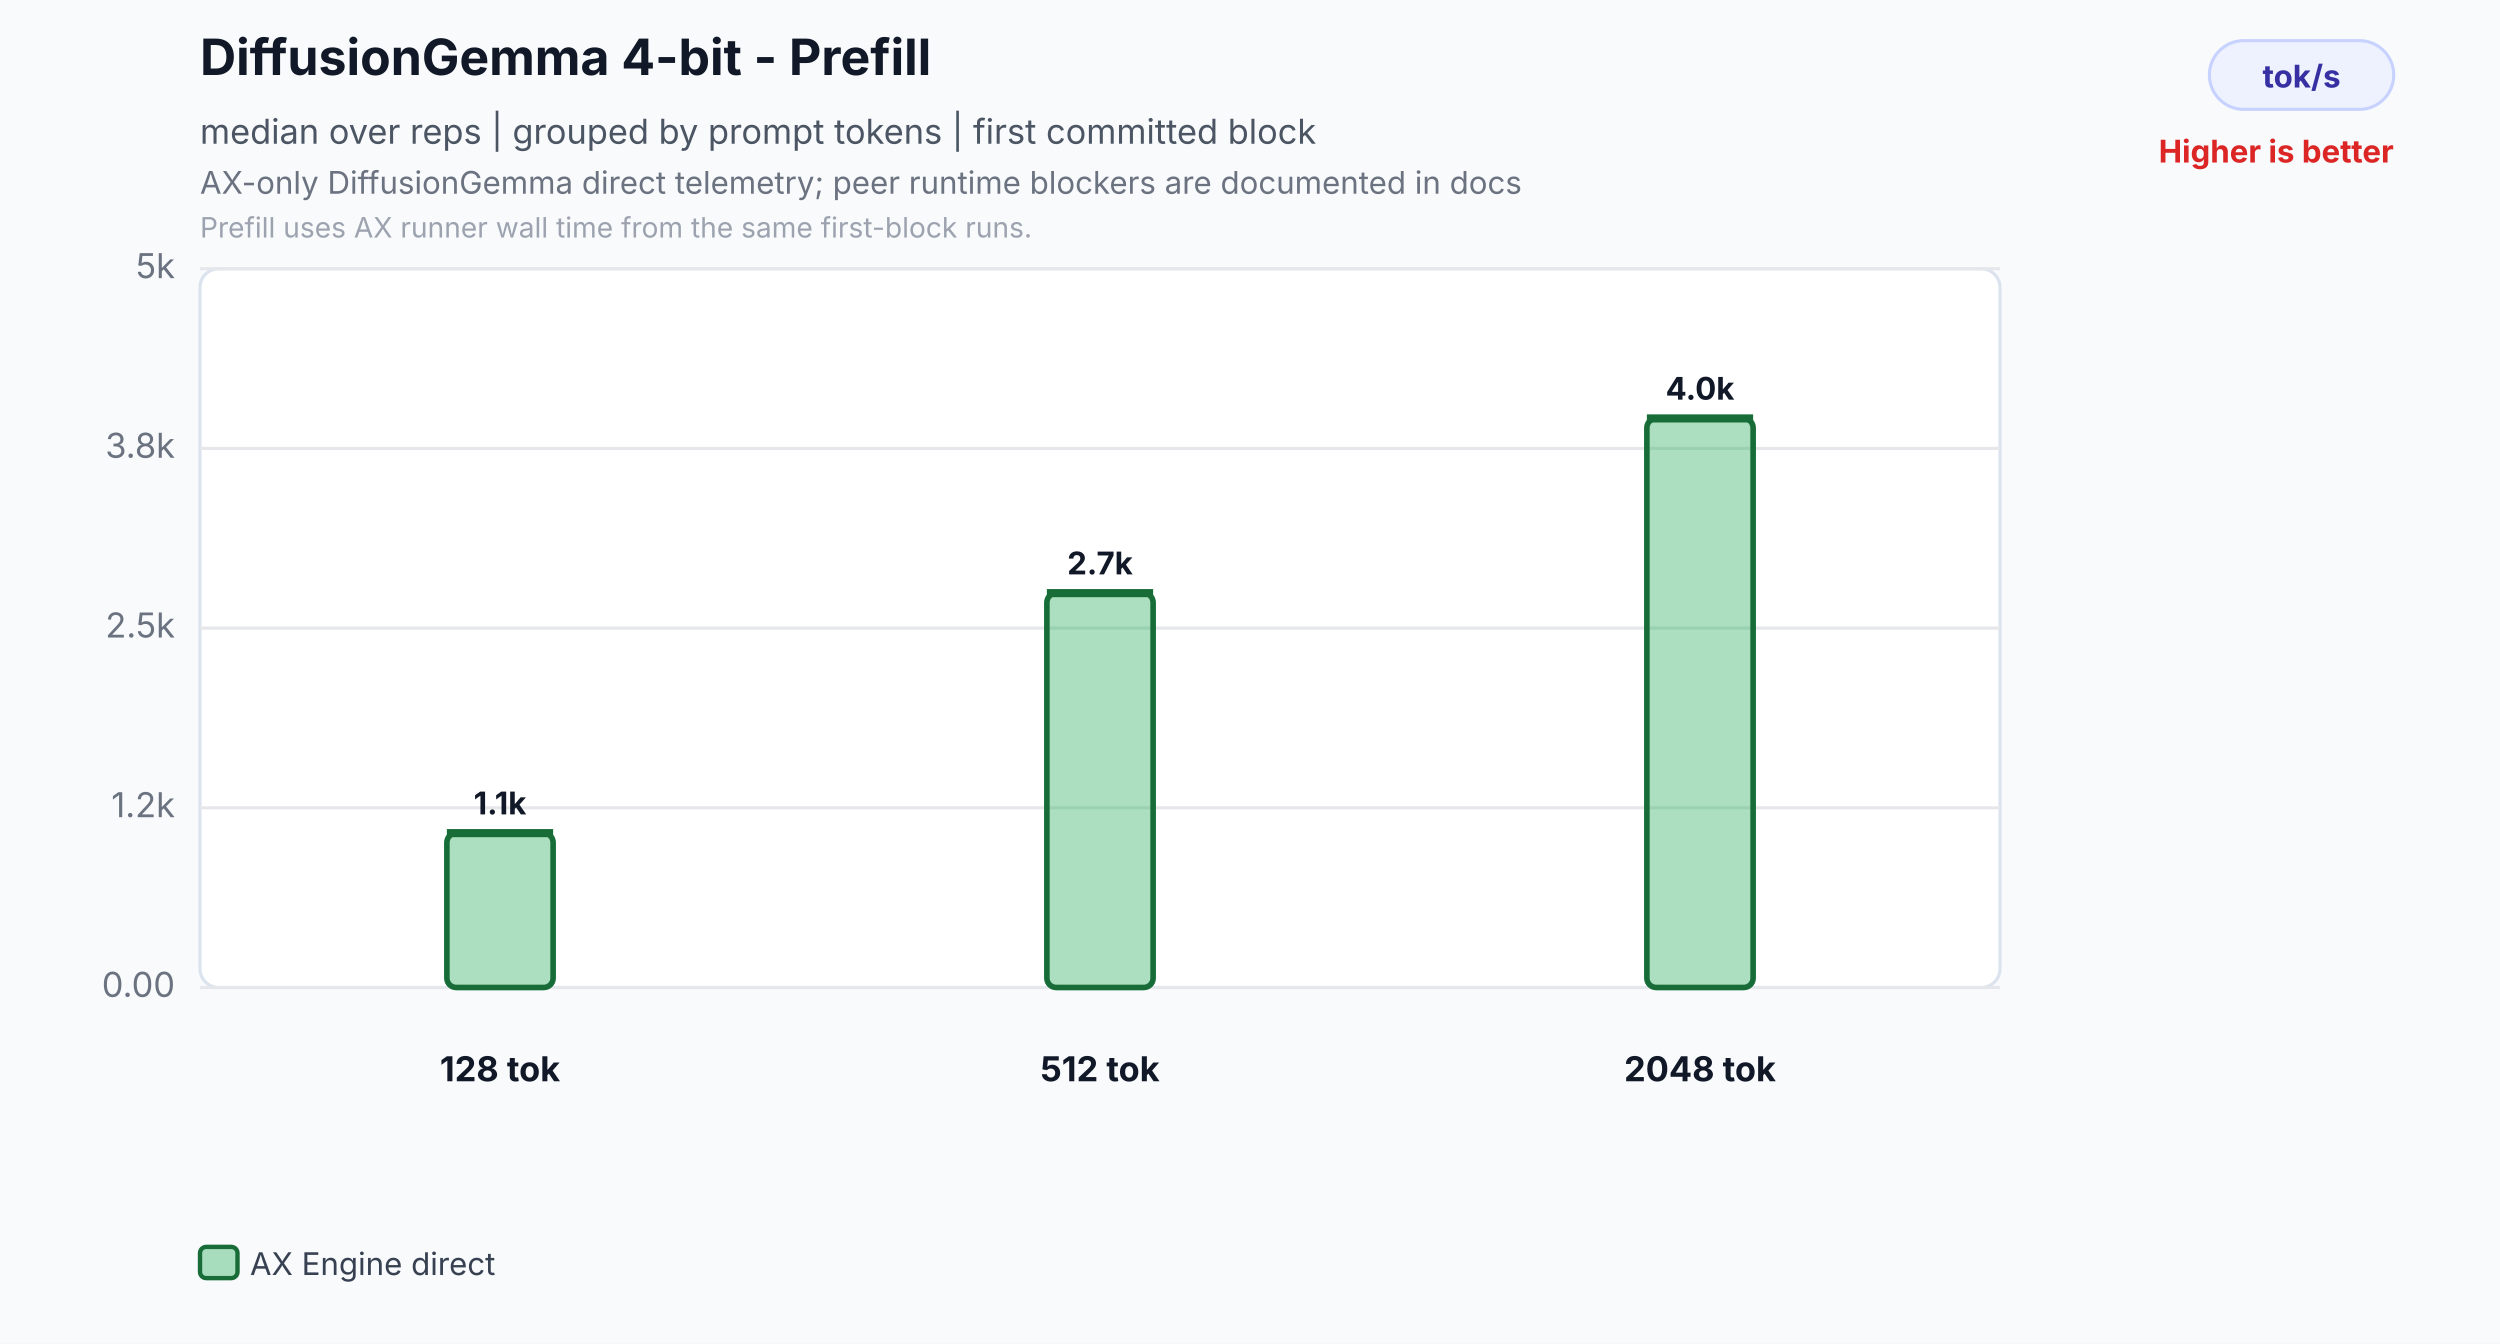
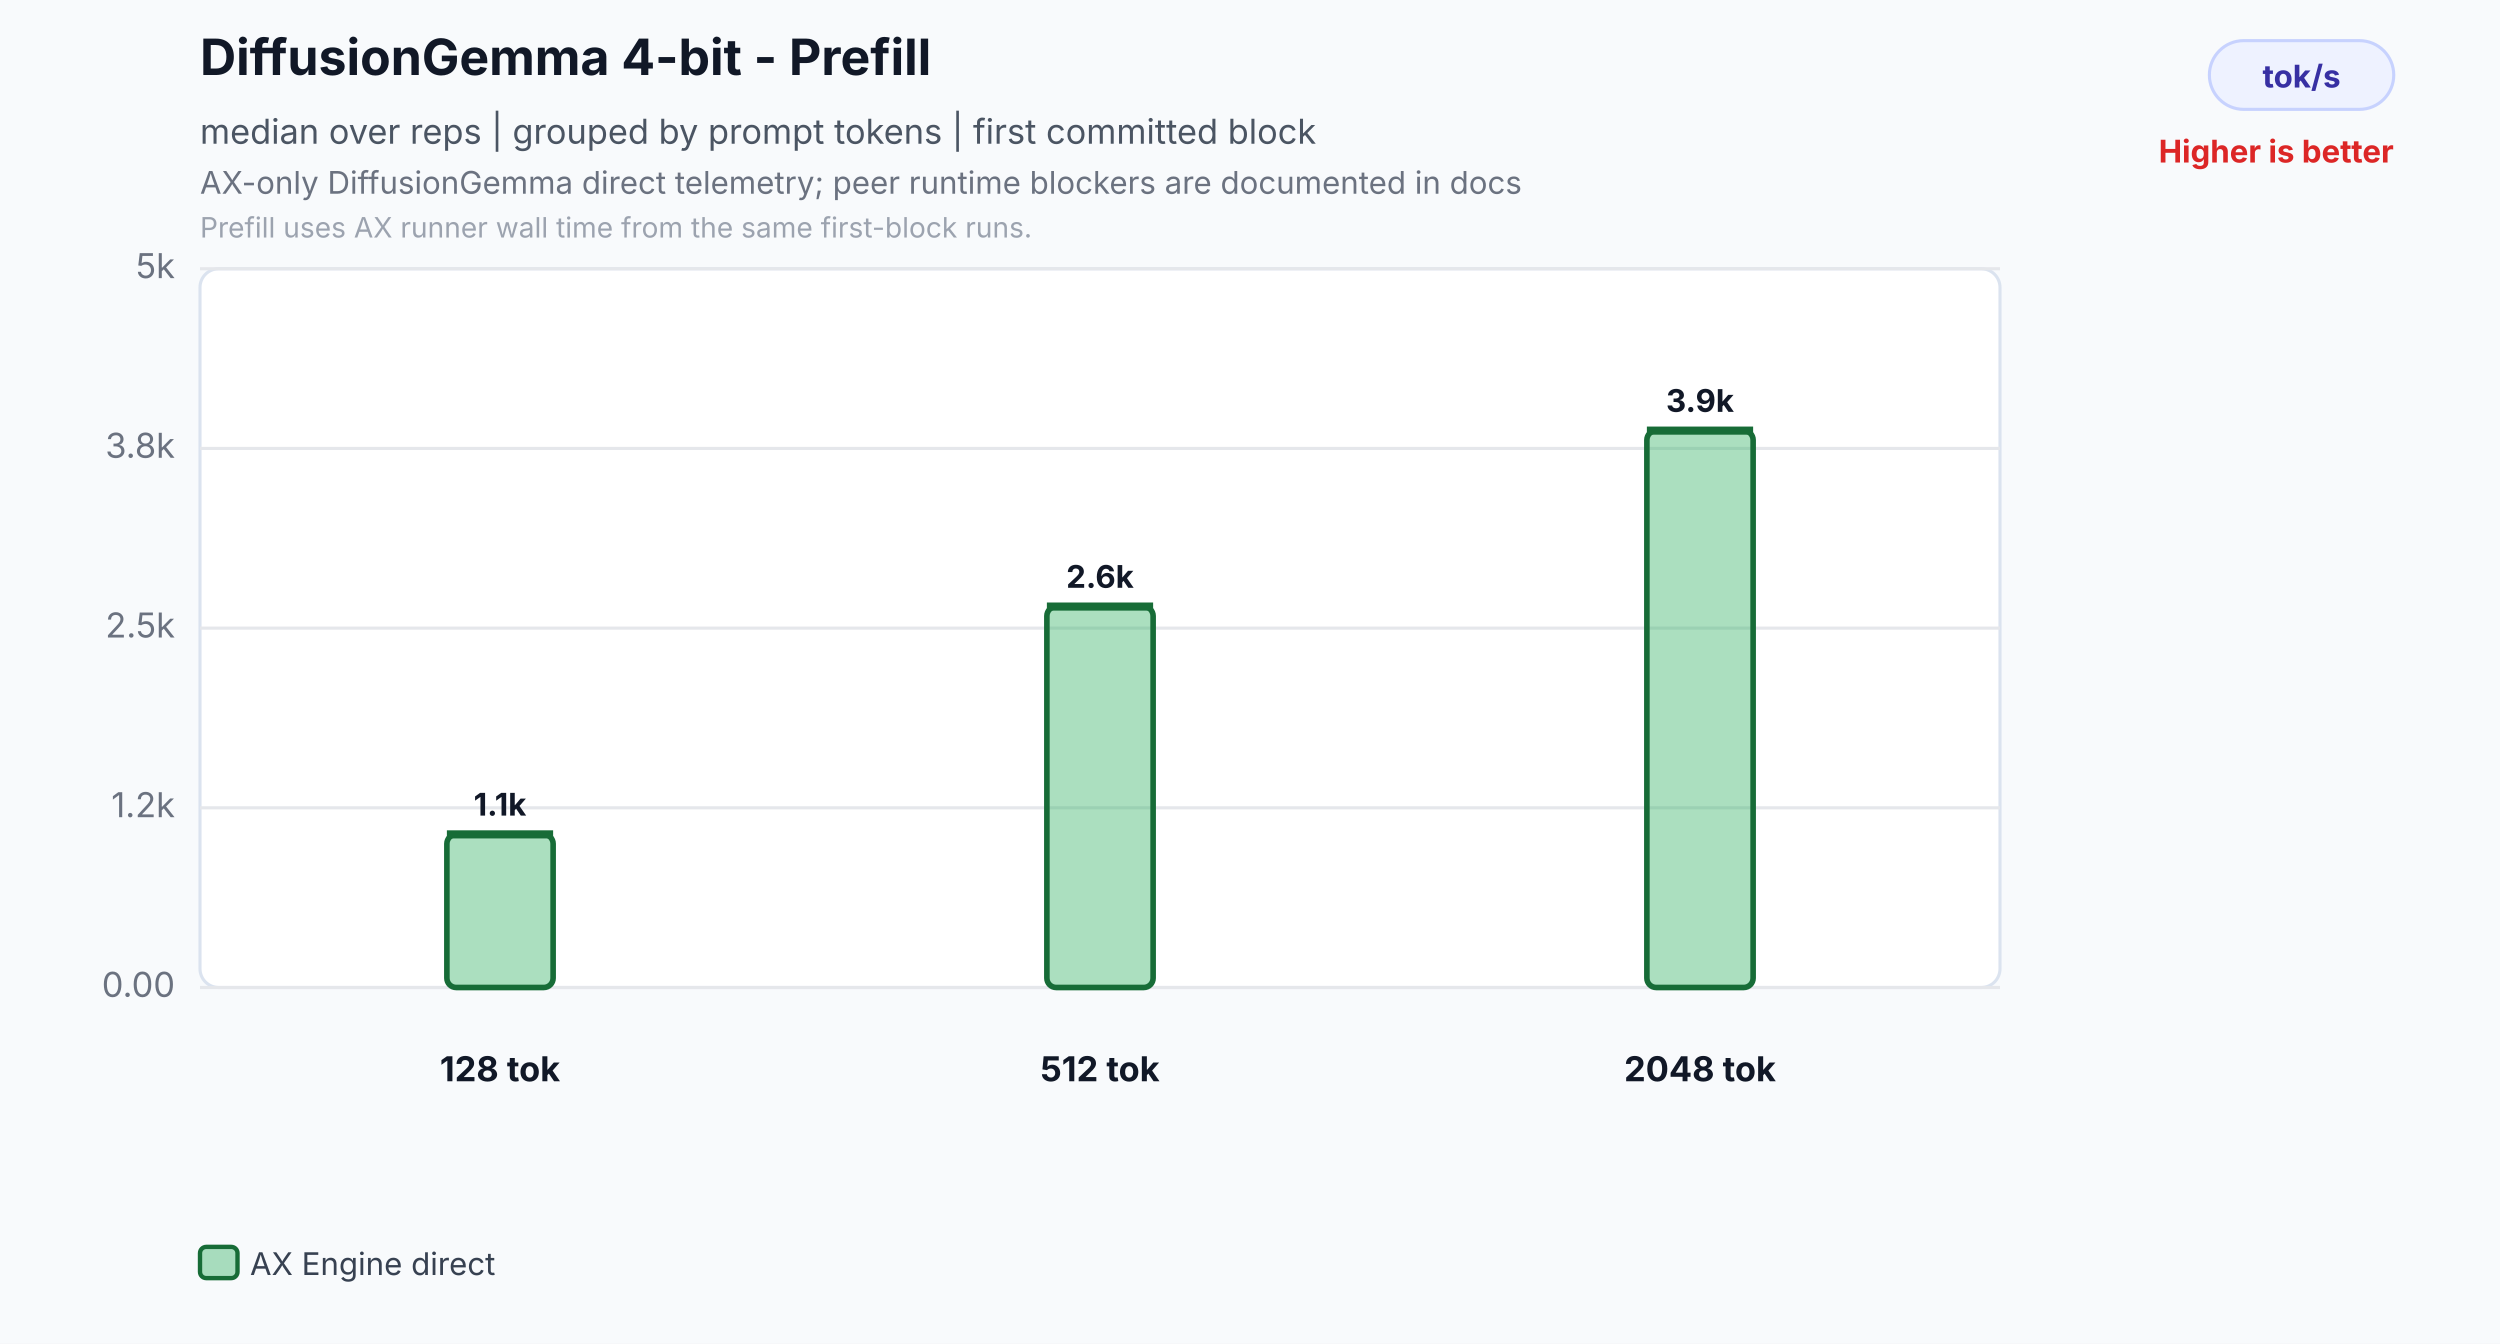
<svg xmlns="http://www.w3.org/2000/svg" width="800" height="430" viewBox="0 0 800 430" role="img" aria-labelledby="title desc">
  <rect width="800" height="430" fill="#f8fafc" />
  <text id="title" x="64" y="24" font-family="Inter,Segoe UI,Arial,sans-serif" font-size="16" font-weight="700" fill="#111827">DiffusionGemma 4-bit - Prefill</text>
  <text x="64" y="46" font-family="Inter,Segoe UI,Arial,sans-serif" font-size="11" fill="#4b5563">median over reps | grouped by prompt tokens | first committed block</text>
  <text id="desc" x="64" y="62" font-family="Inter,Segoe UI,Arial,sans-serif" font-size="10" fill="#6b7280">AX-only DiffusionGemma direct telemetry; peer runtime blockers are documented in docs</text>
  <text x="64" y="76" font-family="Inter,Segoe UI,Arial,sans-serif" font-size="9" fill="#9ca3af">Prefill uses AX runner wall time from the same first-block runs.</text>
  <rect x="707" y="13" width="59" height="22" rx="11" fill="#eef2ff" stroke="#c7d2fe" />
  <text x="736.5" y="28" text-anchor="middle" font-family="Inter,Segoe UI,Arial,sans-serif" font-size="10" font-weight="700" fill="#3730a3">tok/s</text>
  <text x="766" y="52" text-anchor="end" font-family="Inter,Segoe UI,Arial,sans-serif" font-size="10" font-weight="700" fill="#dc2626">Higher is better</text>
  <rect x="64" y="86" width="576" height="230" rx="6" fill="#ffffff" stroke="#dbe3ef" />
  <line x1="64" y1="316.0" x2="640" y2="316.0" stroke="#e5e7eb" stroke-width="1" />
  <text x="56" y="319.0" text-anchor="end" font-family="Inter,Segoe UI,Arial,sans-serif" font-size="11" fill="#6b7280">0.00</text>
  <line x1="64" y1="258.5" x2="640" y2="258.5" stroke="#e5e7eb" stroke-width="1" />
  <text x="56" y="261.5" text-anchor="end" font-family="Inter,Segoe UI,Arial,sans-serif" font-size="11" fill="#6b7280">1.2k</text>
  <line x1="64" y1="201.0" x2="640" y2="201.0" stroke="#e5e7eb" stroke-width="1" />
  <text x="56" y="204.0" text-anchor="end" font-family="Inter,Segoe UI,Arial,sans-serif" font-size="11" fill="#6b7280">2.5k</text>
  <line x1="64" y1="143.5" x2="640" y2="143.5" stroke="#e5e7eb" stroke-width="1" />
  <text x="56" y="146.5" text-anchor="end" font-family="Inter,Segoe UI,Arial,sans-serif" font-size="11" fill="#6b7280">3.8k</text>
  <line x1="64" y1="86.0" x2="640" y2="86.0" stroke="#e5e7eb" stroke-width="1" />
  <text x="56" y="89.0" text-anchor="end" font-family="Inter,Segoe UI,Arial,sans-serif" font-size="11" fill="#6b7280">5k</text>
-   <rect x="143.0" y="266.6" width="34.0" height="49.4" rx="3" fill="#2eaf5f" fill-opacity="0.40" stroke="#176c37" stroke-width="1.8" />
-   <line x1="143.0" y1="266.6" x2="177.0" y2="266.6" stroke="#176c37" stroke-width="2.6" />
-   <text x="160.0" y="260.6" text-anchor="middle" font-family="Inter,Segoe UI,Arial,sans-serif" font-size="10" font-weight="700" fill="#111827">1.1k</text>
+   <rect x="143.0" y="267.0" width="34.0" height="49.0" rx="3" fill="#2eaf5f" fill-opacity="0.40" stroke="#176c37" stroke-width="1.8" />
+   <line x1="143.0" y1="267.0" x2="177.0" y2="267.0" stroke="#176c37" stroke-width="2.6" />
+   <text x="160.0" y="261.0" text-anchor="middle" font-family="Inter,Segoe UI,Arial,sans-serif" font-size="10" font-weight="700" fill="#111827">1.1k</text>
  <text x="160.0" y="346" text-anchor="middle" font-family="Inter,Segoe UI,Arial,sans-serif" font-size="11" font-weight="700" fill="#111827">128 tok</text>
-   <rect x="335.0" y="189.8" width="34.0" height="126.2" rx="3" fill="#2eaf5f" fill-opacity="0.40" stroke="#176c37" stroke-width="1.8" />
-   <line x1="335.0" y1="189.8" x2="369.0" y2="189.8" stroke="#176c37" stroke-width="2.6" />
-   <text x="352.0" y="183.8" text-anchor="middle" font-family="Inter,Segoe UI,Arial,sans-serif" font-size="10" font-weight="700" fill="#111827">2.7k</text>
+   <rect x="335.0" y="194.1" width="34.0" height="121.9" rx="3" fill="#2eaf5f" fill-opacity="0.40" stroke="#176c37" stroke-width="1.8" />
+   <line x1="335.0" y1="194.1" x2="369.0" y2="194.1" stroke="#176c37" stroke-width="2.6" />
+   <text x="352.0" y="188.1" text-anchor="middle" font-family="Inter,Segoe UI,Arial,sans-serif" font-size="10" font-weight="700" fill="#111827">2.6k</text>
  <text x="352.0" y="346" text-anchor="middle" font-family="Inter,Segoe UI,Arial,sans-serif" font-size="11" font-weight="700" fill="#111827">512 tok</text>
-   <rect x="527.0" y="133.9" width="34.0" height="182.1" rx="3" fill="#2eaf5f" fill-opacity="0.40" stroke="#176c37" stroke-width="1.8" />
-   <line x1="527.0" y1="133.9" x2="561.0" y2="133.9" stroke="#176c37" stroke-width="2.6" />
-   <text x="544.0" y="127.9" text-anchor="middle" font-family="Inter,Segoe UI,Arial,sans-serif" font-size="10" font-weight="700" fill="#111827">4.0k</text>
+   <rect x="527.0" y="137.8" width="34.0" height="178.2" rx="3" fill="#2eaf5f" fill-opacity="0.40" stroke="#176c37" stroke-width="1.8" />
+   <line x1="527.0" y1="137.8" x2="561.0" y2="137.8" stroke="#176c37" stroke-width="2.6" />
+   <text x="544.0" y="131.8" text-anchor="middle" font-family="Inter,Segoe UI,Arial,sans-serif" font-size="10" font-weight="700" fill="#111827">3.9k</text>
  <text x="544.0" y="346" text-anchor="middle" font-family="Inter,Segoe UI,Arial,sans-serif" font-size="11" font-weight="700" fill="#111827">2048 tok</text>
  <rect x="64.0" y="399" width="12" height="10" rx="2" fill="#2eaf5f" fill-opacity="0.40" stroke="#176c37" stroke-width="1.4" />
  <text x="80.0" y="408" font-family="Inter,Segoe UI,Arial,sans-serif" font-size="10" fill="#374151">AX Engine direct</text>
</svg>
